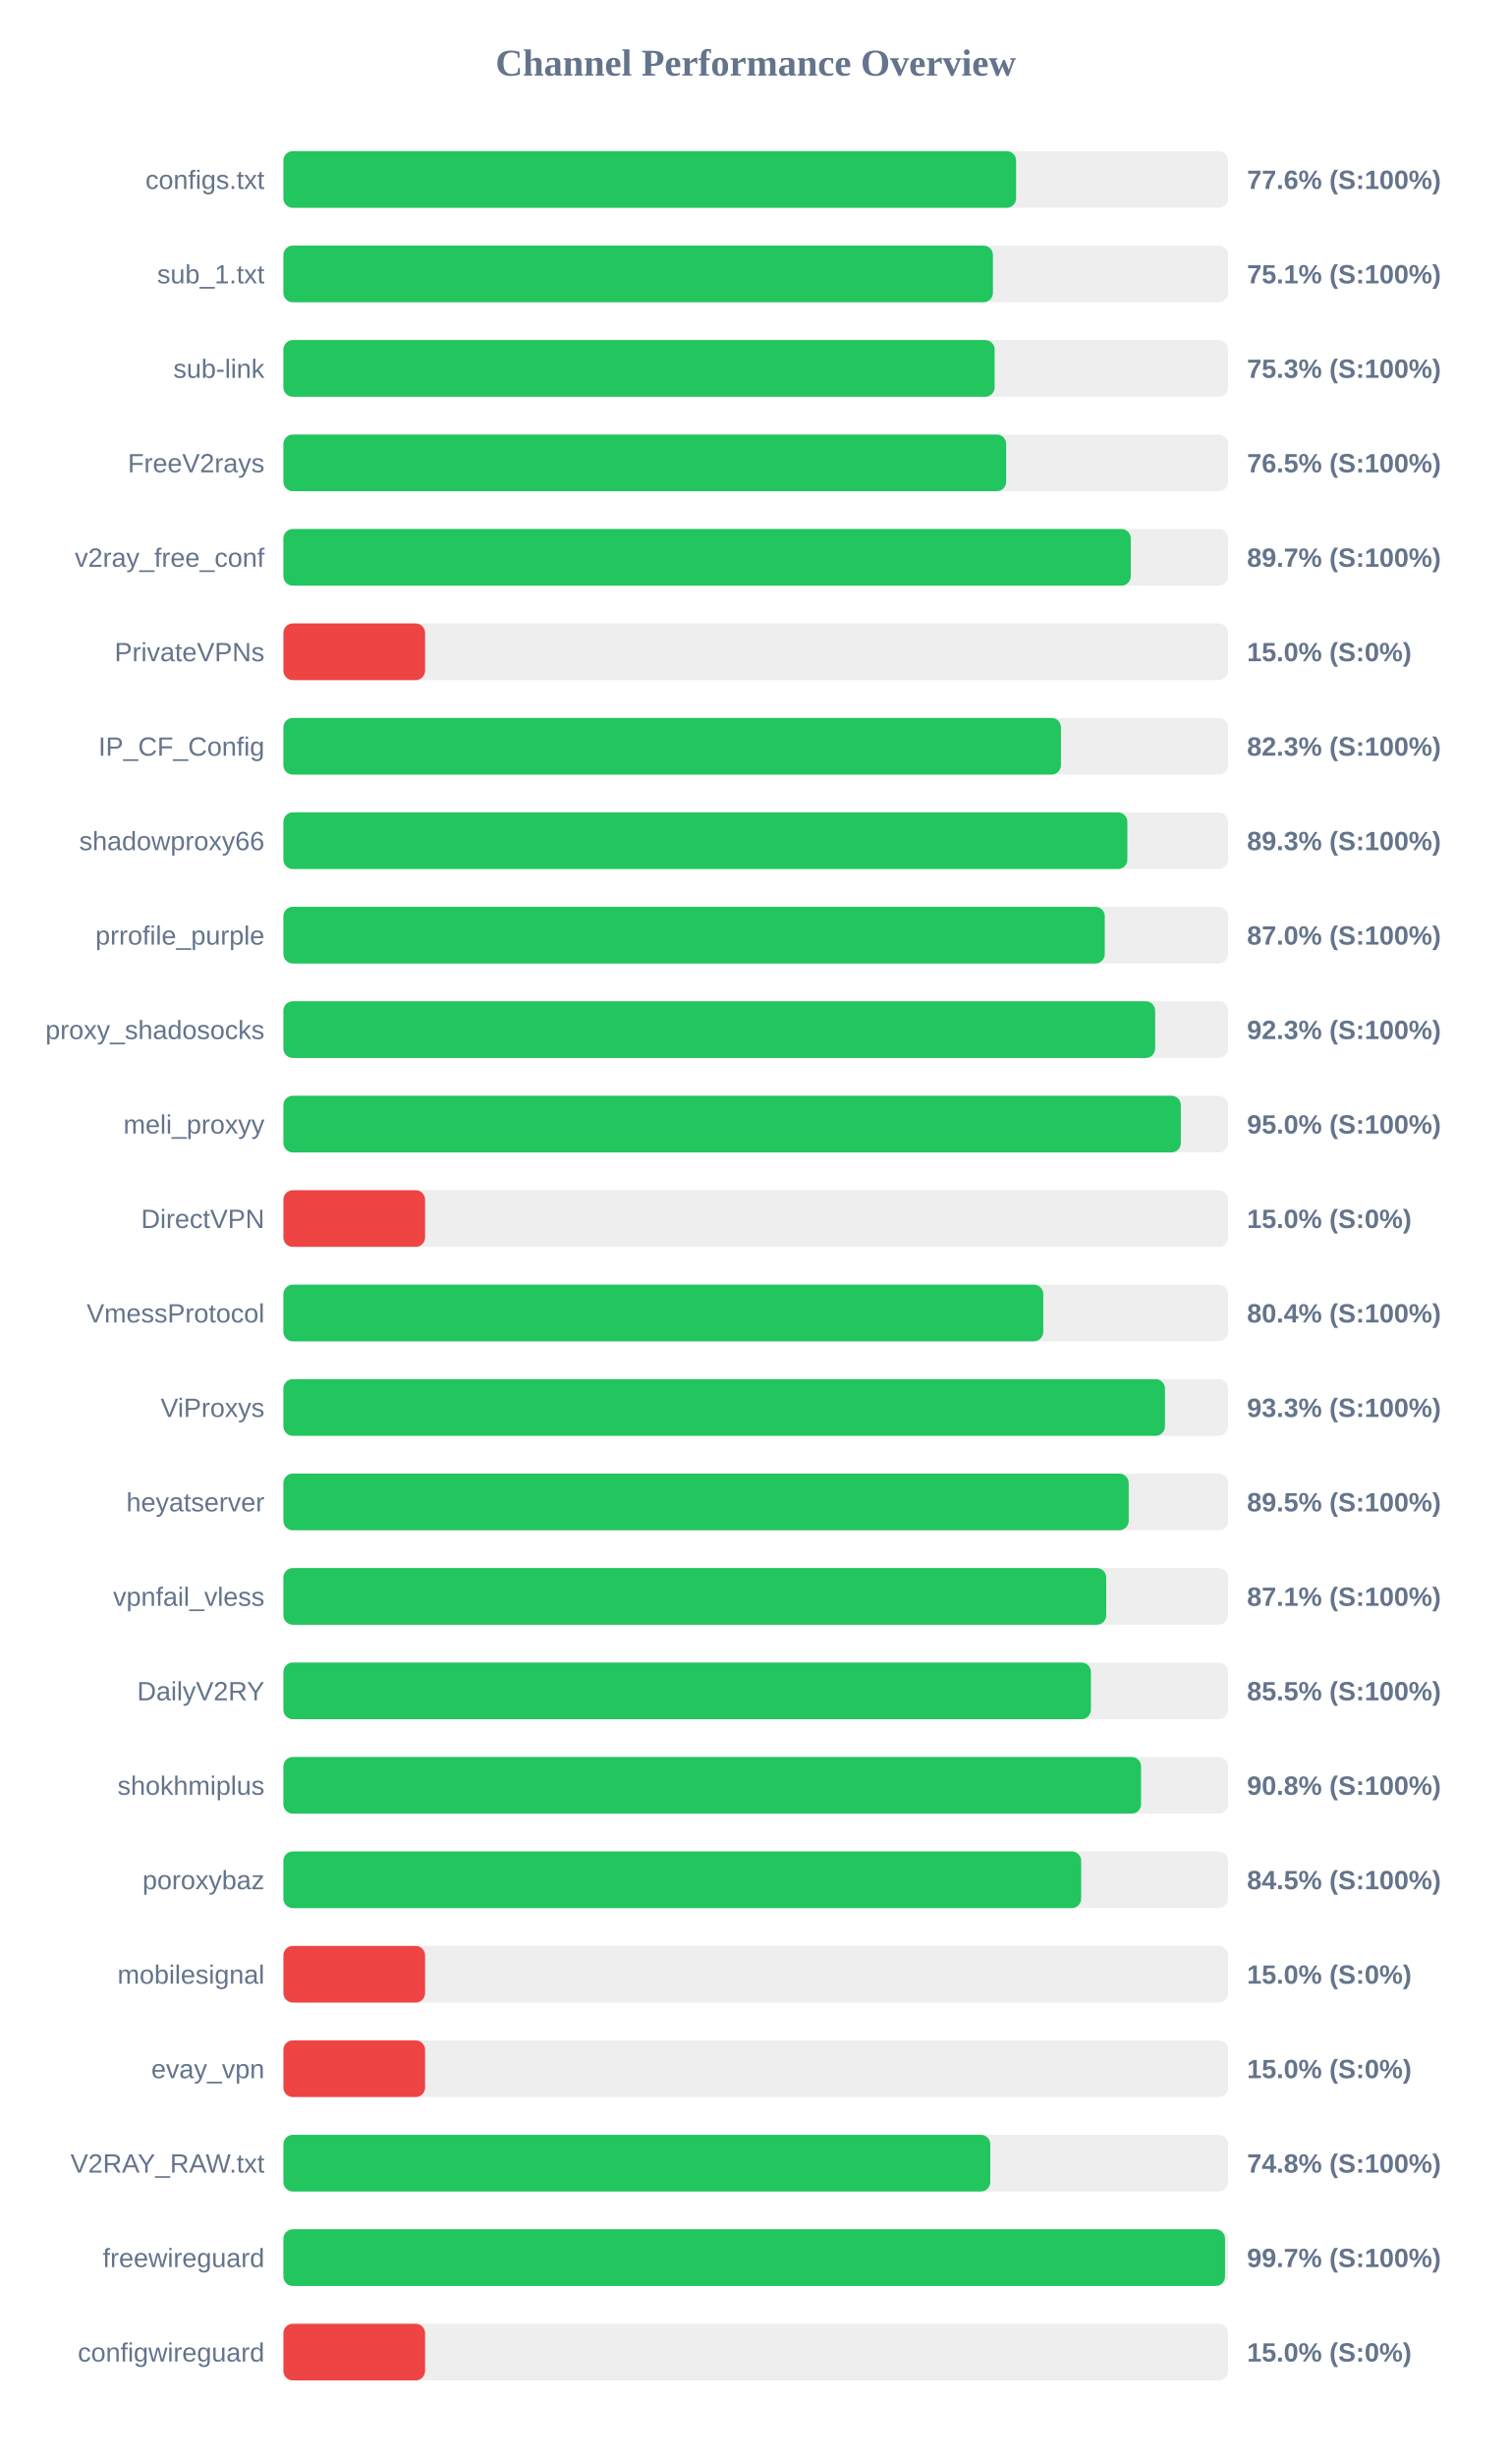
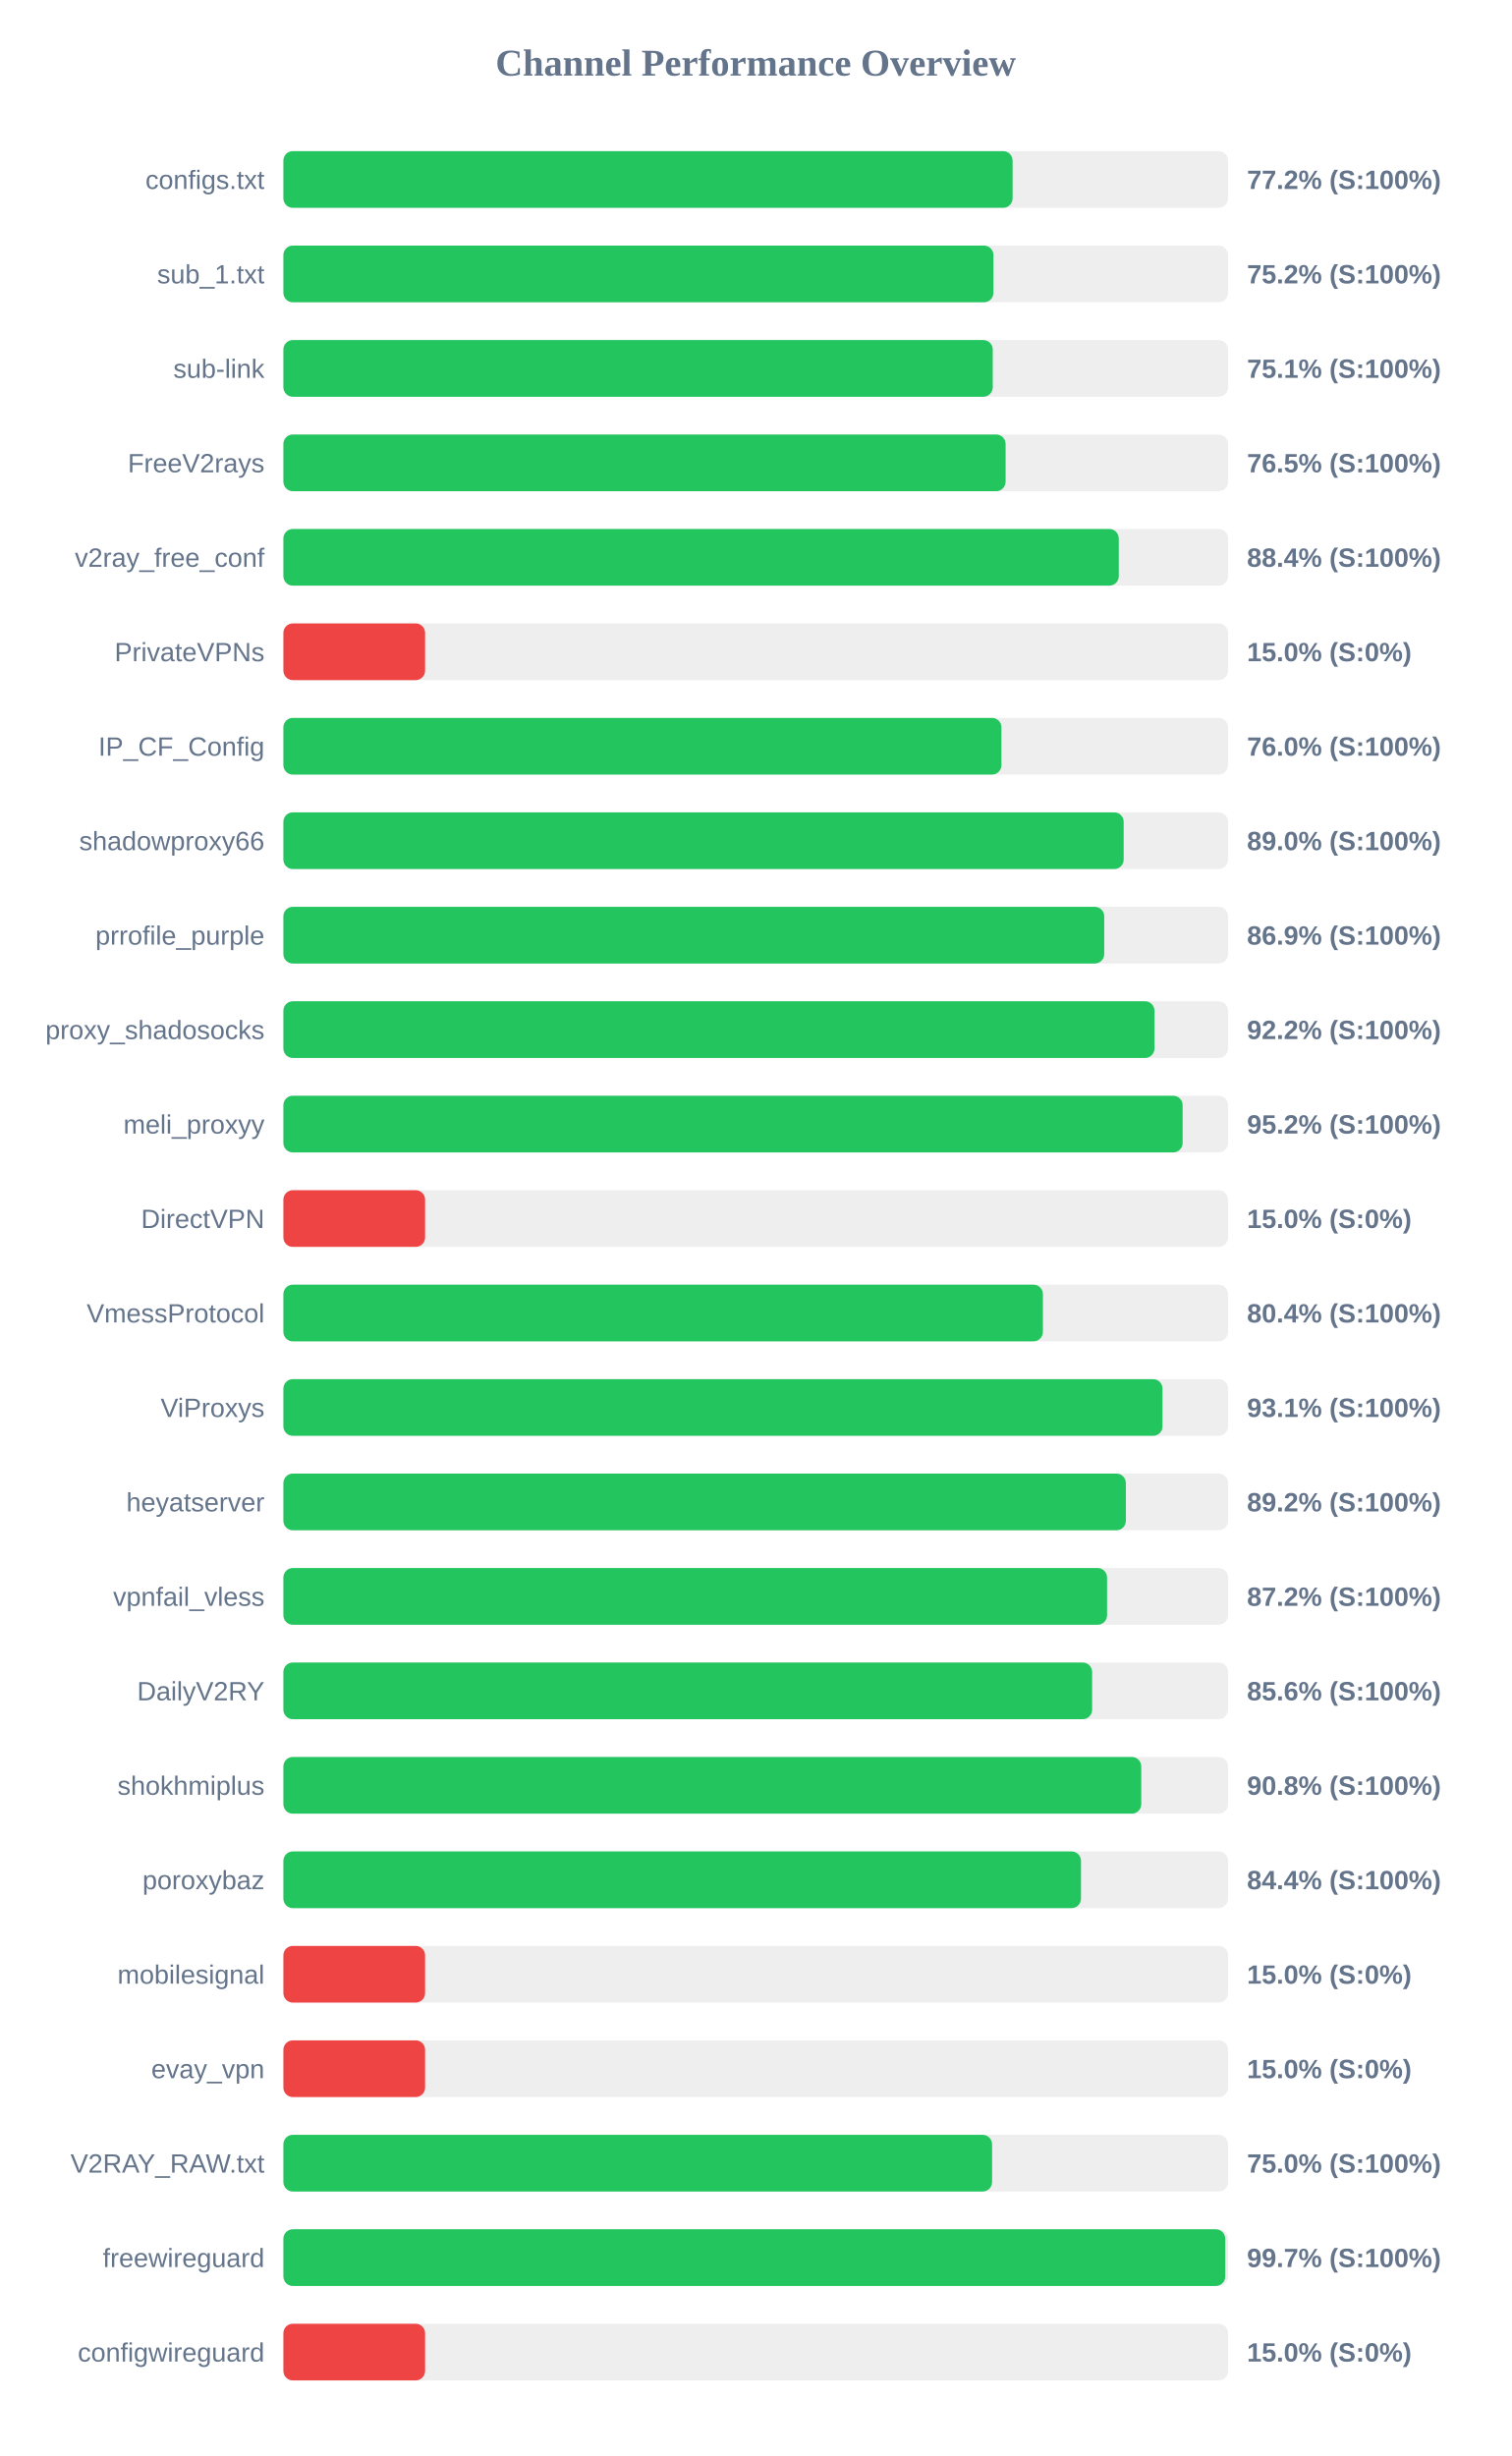
<svg xmlns="http://www.w3.org/2000/svg" width="800" height="1300" version="1.1">
  <style>
        .row { font: 14px Arial; fill: #64748b; }
        .score { font: bold 14px Arial; fill: #64748b; }
    </style>
  <text x="400" y="40" text-anchor="middle" font-size="20px" font-weight="bold" fill="#64748b">Channel Performance Overview</text>
  <rect x="150" y="80" width="500" height="30" fill="#eee" rx="5" />
-   <rect x="150" y="80" width="387.8" height="30" fill="#22c55e" rx="5" />
+   <rect x="150" y="80" width="385.95" height="30" fill="#22c55e" rx="5" />
  <text x="140" y="100" text-anchor="end" class="row">configs.txt</text>
-   <text x="660" y="100" text-anchor="start" class="score">77.6% (S:100%)</text>
+   <text x="660" y="100" text-anchor="start" class="score">77.2% (S:100%)</text>
  <rect x="150" y="130" width="500" height="30" fill="#eee" rx="5" />
-   <rect x="150" y="130" width="375.55" height="30" fill="#22c55e" rx="5" />
+   <rect x="150" y="130" width="375.8" height="30" fill="#22c55e" rx="5" />
  <text x="140" y="150" text-anchor="end" class="row">sub_1.txt</text>
-   <text x="660" y="150" text-anchor="start" class="score">75.1% (S:100%)</text>
+   <text x="660" y="150" text-anchor="start" class="score">75.2% (S:100%)</text>
  <rect x="150" y="180" width="500" height="30" fill="#eee" rx="5" />
-   <rect x="150" y="180" width="376.45" height="30" fill="#22c55e" rx="5" />
+   <rect x="150" y="180" width="375.45" height="30" fill="#22c55e" rx="5" />
  <text x="140" y="200" text-anchor="end" class="row">sub-link</text>
-   <text x="660" y="200" text-anchor="start" class="score">75.3% (S:100%)</text>
+   <text x="660" y="200" text-anchor="start" class="score">75.1% (S:100%)</text>
  <rect x="150" y="230" width="500" height="30" fill="#eee" rx="5" />
-   <rect x="150" y="230" width="382.55" height="30" fill="#22c55e" rx="5" />
+   <rect x="150" y="230" width="382.25" height="30" fill="#22c55e" rx="5" />
  <text x="140" y="250" text-anchor="end" class="row">FreeV2rays</text>
  <text x="660" y="250" text-anchor="start" class="score">76.5% (S:100%)</text>
  <rect x="150" y="280" width="500" height="30" fill="#eee" rx="5" />
-   <rect x="150" y="280" width="448.5" height="30" fill="#22c55e" rx="5" />
+   <rect x="150" y="280" width="442.15" height="30" fill="#22c55e" rx="5" />
  <text x="140" y="300" text-anchor="end" class="row">v2ray_free_conf</text>
-   <text x="660" y="300" text-anchor="start" class="score">89.7% (S:100%)</text>
+   <text x="660" y="300" text-anchor="start" class="score">88.4% (S:100%)</text>
  <rect x="150" y="330" width="500" height="30" fill="#eee" rx="5" />
  <rect x="150" y="330" width="75.0" height="30" fill="#ef4444" rx="5" />
  <text x="140" y="350" text-anchor="end" class="row">PrivateVPNs</text>
  <text x="660" y="350" text-anchor="start" class="score">15.0% (S:0%)</text>
  <rect x="150" y="380" width="500" height="30" fill="#eee" rx="5" />
-   <rect x="150" y="380" width="411.55" height="30" fill="#22c55e" rx="5" />
+   <rect x="150" y="380" width="380.05" height="30" fill="#22c55e" rx="5" />
  <text x="140" y="400" text-anchor="end" class="row">IP_CF_Config</text>
-   <text x="660" y="400" text-anchor="start" class="score">82.3% (S:100%)</text>
+   <text x="660" y="400" text-anchor="start" class="score">76.0% (S:100%)</text>
  <rect x="150" y="430" width="500" height="30" fill="#eee" rx="5" />
-   <rect x="150" y="430" width="446.7" height="30" fill="#22c55e" rx="5" />
+   <rect x="150" y="430" width="444.75" height="30" fill="#22c55e" rx="5" />
  <text x="140" y="450" text-anchor="end" class="row">shadowproxy66</text>
-   <text x="660" y="450" text-anchor="start" class="score">89.3% (S:100%)</text>
+   <text x="660" y="450" text-anchor="start" class="score">89.0% (S:100%)</text>
  <rect x="150" y="480" width="500" height="30" fill="#eee" rx="5" />
-   <rect x="150" y="480" width="434.75" height="30" fill="#22c55e" rx="5" />
+   <rect x="150" y="480" width="434.45" height="30" fill="#22c55e" rx="5" />
  <text x="140" y="500" text-anchor="end" class="row">prrofile_purple</text>
-   <text x="660" y="500" text-anchor="start" class="score">87.0% (S:100%)</text>
+   <text x="660" y="500" text-anchor="start" class="score">86.9% (S:100%)</text>
  <rect x="150" y="530" width="500" height="30" fill="#eee" rx="5" />
-   <rect x="150" y="530" width="461.4" height="30" fill="#22c55e" rx="5" />
+   <rect x="150" y="530" width="461.05" height="30" fill="#22c55e" rx="5" />
  <text x="140" y="550" text-anchor="end" class="row">proxy_shadosocks</text>
-   <text x="660" y="550" text-anchor="start" class="score">92.3% (S:100%)</text>
+   <text x="660" y="550" text-anchor="start" class="score">92.2% (S:100%)</text>
  <rect x="150" y="580" width="500" height="30" fill="#eee" rx="5" />
-   <rect x="150" y="580" width="475.0" height="30" fill="#22c55e" rx="5" />
+   <rect x="150" y="580" width="475.95" height="30" fill="#22c55e" rx="5" />
  <text x="140" y="600" text-anchor="end" class="row">meli_proxyy</text>
-   <text x="660" y="600" text-anchor="start" class="score">95.0% (S:100%)</text>
+   <text x="660" y="600" text-anchor="start" class="score">95.2% (S:100%)</text>
  <rect x="150" y="630" width="500" height="30" fill="#eee" rx="5" />
  <rect x="150" y="630" width="75.0" height="30" fill="#ef4444" rx="5" />
  <text x="140" y="650" text-anchor="end" class="row">DirectVPN</text>
  <text x="660" y="650" text-anchor="start" class="score">15.0% (S:0%)</text>
  <rect x="150" y="680" width="500" height="30" fill="#eee" rx="5" />
-   <rect x="150" y="680" width="402.2" height="30" fill="#22c55e" rx="5" />
+   <rect x="150" y="680" width="402.0" height="30" fill="#22c55e" rx="5" />
  <text x="140" y="700" text-anchor="end" class="row">VmessProtocol</text>
  <text x="660" y="700" text-anchor="start" class="score">80.4% (S:100%)</text>
  <rect x="150" y="730" width="500" height="30" fill="#eee" rx="5" />
-   <rect x="150" y="730" width="466.6" height="30" fill="#22c55e" rx="5" />
+   <rect x="150" y="730" width="465.3" height="30" fill="#22c55e" rx="5" />
  <text x="140" y="750" text-anchor="end" class="row">ViProxys</text>
-   <text x="660" y="750" text-anchor="start" class="score">93.3% (S:100%)</text>
+   <text x="660" y="750" text-anchor="start" class="score">93.1% (S:100%)</text>
  <rect x="150" y="780" width="500" height="30" fill="#eee" rx="5" />
-   <rect x="150" y="780" width="447.4" height="30" fill="#22c55e" rx="5" />
+   <rect x="150" y="780" width="445.9" height="30" fill="#22c55e" rx="5" />
  <text x="140" y="800" text-anchor="end" class="row">heyatserver</text>
-   <text x="660" y="800" text-anchor="start" class="score">89.5% (S:100%)</text>
+   <text x="660" y="800" text-anchor="start" class="score">89.2% (S:100%)</text>
  <rect x="150" y="830" width="500" height="30" fill="#eee" rx="5" />
-   <rect x="150" y="830" width="435.5" height="30" fill="#22c55e" rx="5" />
+   <rect x="150" y="830" width="435.95" height="30" fill="#22c55e" rx="5" />
  <text x="140" y="850" text-anchor="end" class="row">vpnfail_vless</text>
-   <text x="660" y="850" text-anchor="start" class="score">87.1% (S:100%)</text>
+   <text x="660" y="850" text-anchor="start" class="score">87.2% (S:100%)</text>
  <rect x="150" y="880" width="500" height="30" fill="#eee" rx="5" />
-   <rect x="150" y="880" width="427.4" height="30" fill="#22c55e" rx="5" />
+   <rect x="150" y="880" width="428.05" height="30" fill="#22c55e" rx="5" />
  <text x="140" y="900" text-anchor="end" class="row">DailyV2RY</text>
-   <text x="660" y="900" text-anchor="start" class="score">85.5% (S:100%)</text>
+   <text x="660" y="900" text-anchor="start" class="score">85.6% (S:100%)</text>
  <rect x="150" y="930" width="500" height="30" fill="#eee" rx="5" />
-   <rect x="150" y="930" width="453.95" height="30" fill="#22c55e" rx="5" />
+   <rect x="150" y="930" width="454.05" height="30" fill="#22c55e" rx="5" />
  <text x="140" y="950" text-anchor="end" class="row">shokhmiplus</text>
  <text x="660" y="950" text-anchor="start" class="score">90.8% (S:100%)</text>
  <rect x="150" y="980" width="500" height="30" fill="#eee" rx="5" />
-   <rect x="150" y="980" width="422.25" height="30" fill="#22c55e" rx="5" />
+   <rect x="150" y="980" width="422.15" height="30" fill="#22c55e" rx="5" />
  <text x="140" y="1000" text-anchor="end" class="row">poroxybaz</text>
-   <text x="660" y="1000" text-anchor="start" class="score">84.5% (S:100%)</text>
+   <text x="660" y="1000" text-anchor="start" class="score">84.4% (S:100%)</text>
  <rect x="150" y="1030" width="500" height="30" fill="#eee" rx="5" />
  <rect x="150" y="1030" width="75.0" height="30" fill="#ef4444" rx="5" />
  <text x="140" y="1050" text-anchor="end" class="row">mobilesignal</text>
  <text x="660" y="1050" text-anchor="start" class="score">15.0% (S:0%)</text>
  <rect x="150" y="1080" width="500" height="30" fill="#eee" rx="5" />
  <rect x="150" y="1080" width="75.0" height="30" fill="#ef4444" rx="5" />
  <text x="140" y="1100" text-anchor="end" class="row">evay_vpn</text>
  <text x="660" y="1100" text-anchor="start" class="score">15.0% (S:0%)</text>
  <rect x="150" y="1130" width="500" height="30" fill="#eee" rx="5" />
-   <rect x="150" y="1130" width="374.15" height="30" fill="#22c55e" rx="5" />
+   <rect x="150" y="1130" width="375.1" height="30" fill="#22c55e" rx="5" />
  <text x="140" y="1150" text-anchor="end" class="row">V2RAY_RAW.txt</text>
-   <text x="660" y="1150" text-anchor="start" class="score">74.8% (S:100%)</text>
+   <text x="660" y="1150" text-anchor="start" class="score">75.0% (S:100%)</text>
  <rect x="150" y="1180" width="500" height="30" fill="#eee" rx="5" />
-   <rect x="150" y="1180" width="498.4" height="30" fill="#22c55e" rx="5" />
+   <rect x="150" y="1180" width="498.5" height="30" fill="#22c55e" rx="5" />
  <text x="140" y="1200" text-anchor="end" class="row">freewireguard</text>
  <text x="660" y="1200" text-anchor="start" class="score">99.7% (S:100%)</text>
  <rect x="150" y="1230" width="500" height="30" fill="#eee" rx="5" />
  <rect x="150" y="1230" width="75.0" height="30" fill="#ef4444" rx="5" />
  <text x="140" y="1250" text-anchor="end" class="row">configwireguard</text>
  <text x="660" y="1250" text-anchor="start" class="score">15.0% (S:0%)</text>
</svg>
